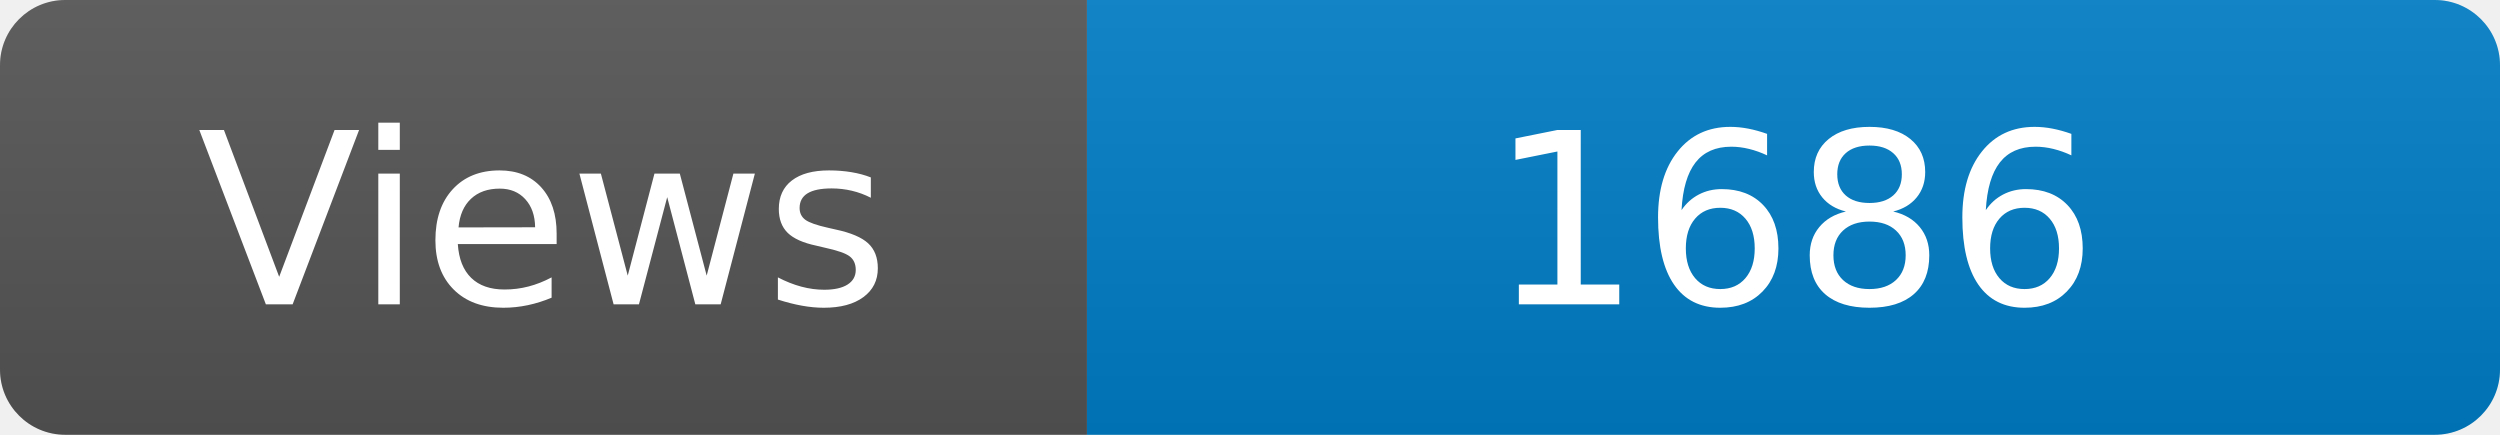
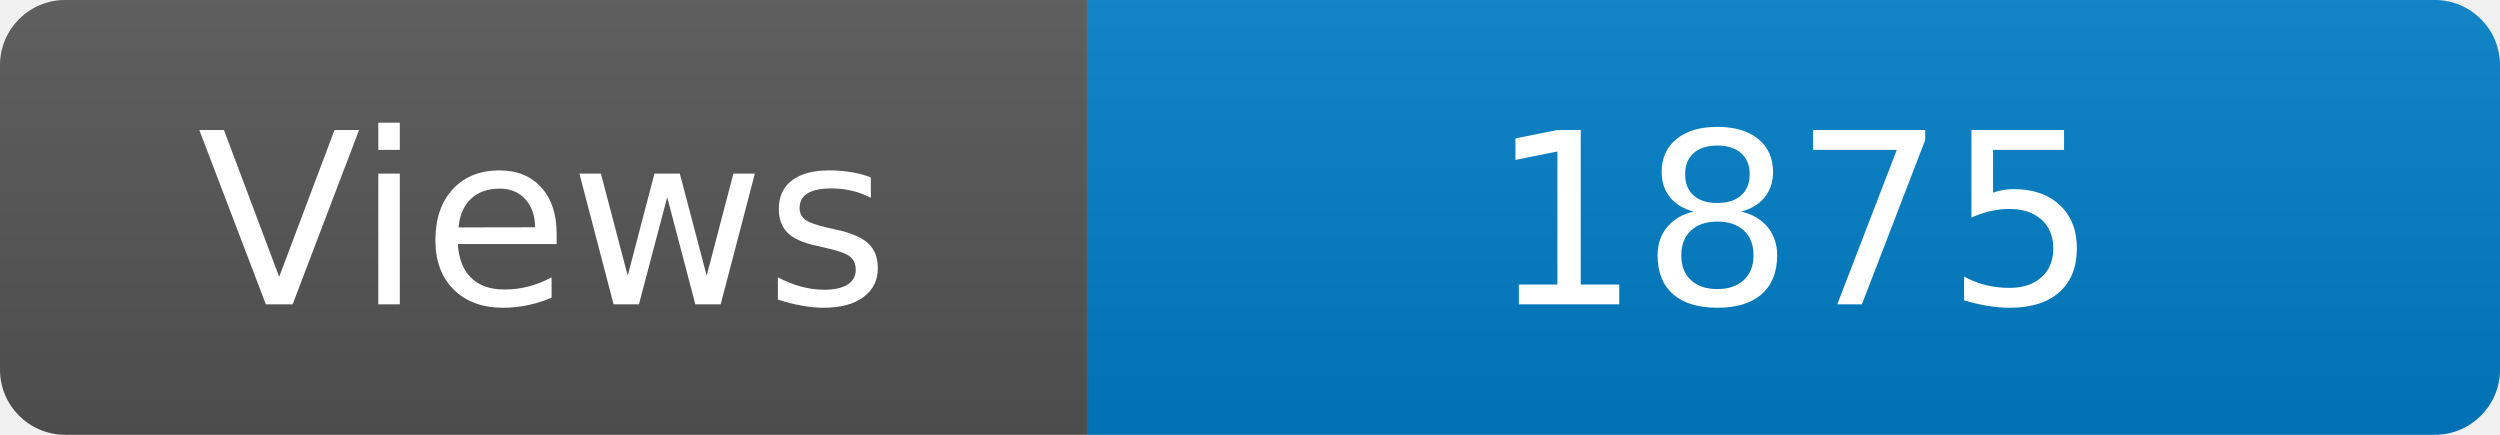
<svg xmlns="http://www.w3.org/2000/svg" width="115" height="20" role="img" aria-label="Maintained?: yes">
  <linearGradient id="s" x2="0" y2="100%">
    <stop offset="0" stop-color="#bbb" stop-opacity=".1" />
    <stop offset="1" stop-opacity=".1" />
  </linearGradient>
  <clipPath id="r">
    <rect width="115" height="20" rx="3" fill="#fff" />
  </clipPath>
  <g clip-path="url(#r)">
    <rect width="50" height="20" fill="#555" />
    <rect x="50" width="160" height="20" fill="#007ec6" />
    <rect width="115" height="20" fill="url(#s)" />
  </g>
  <g fill="#fff" text-anchor="middle" font-family="Verdana,Geneva,DejaVu Sans,sans-serif" font-size="110">
    <text x="250" y="140" transform="scale(.1)" fill="#fff">Views</text>
-     <text x="825" y="140" transform="scale(.1)" fill="#fff">1686</text>
+     <text x="825" y="140" transform="scale(.1)" fill="#fff">1875</text>
  </g>
</svg>
